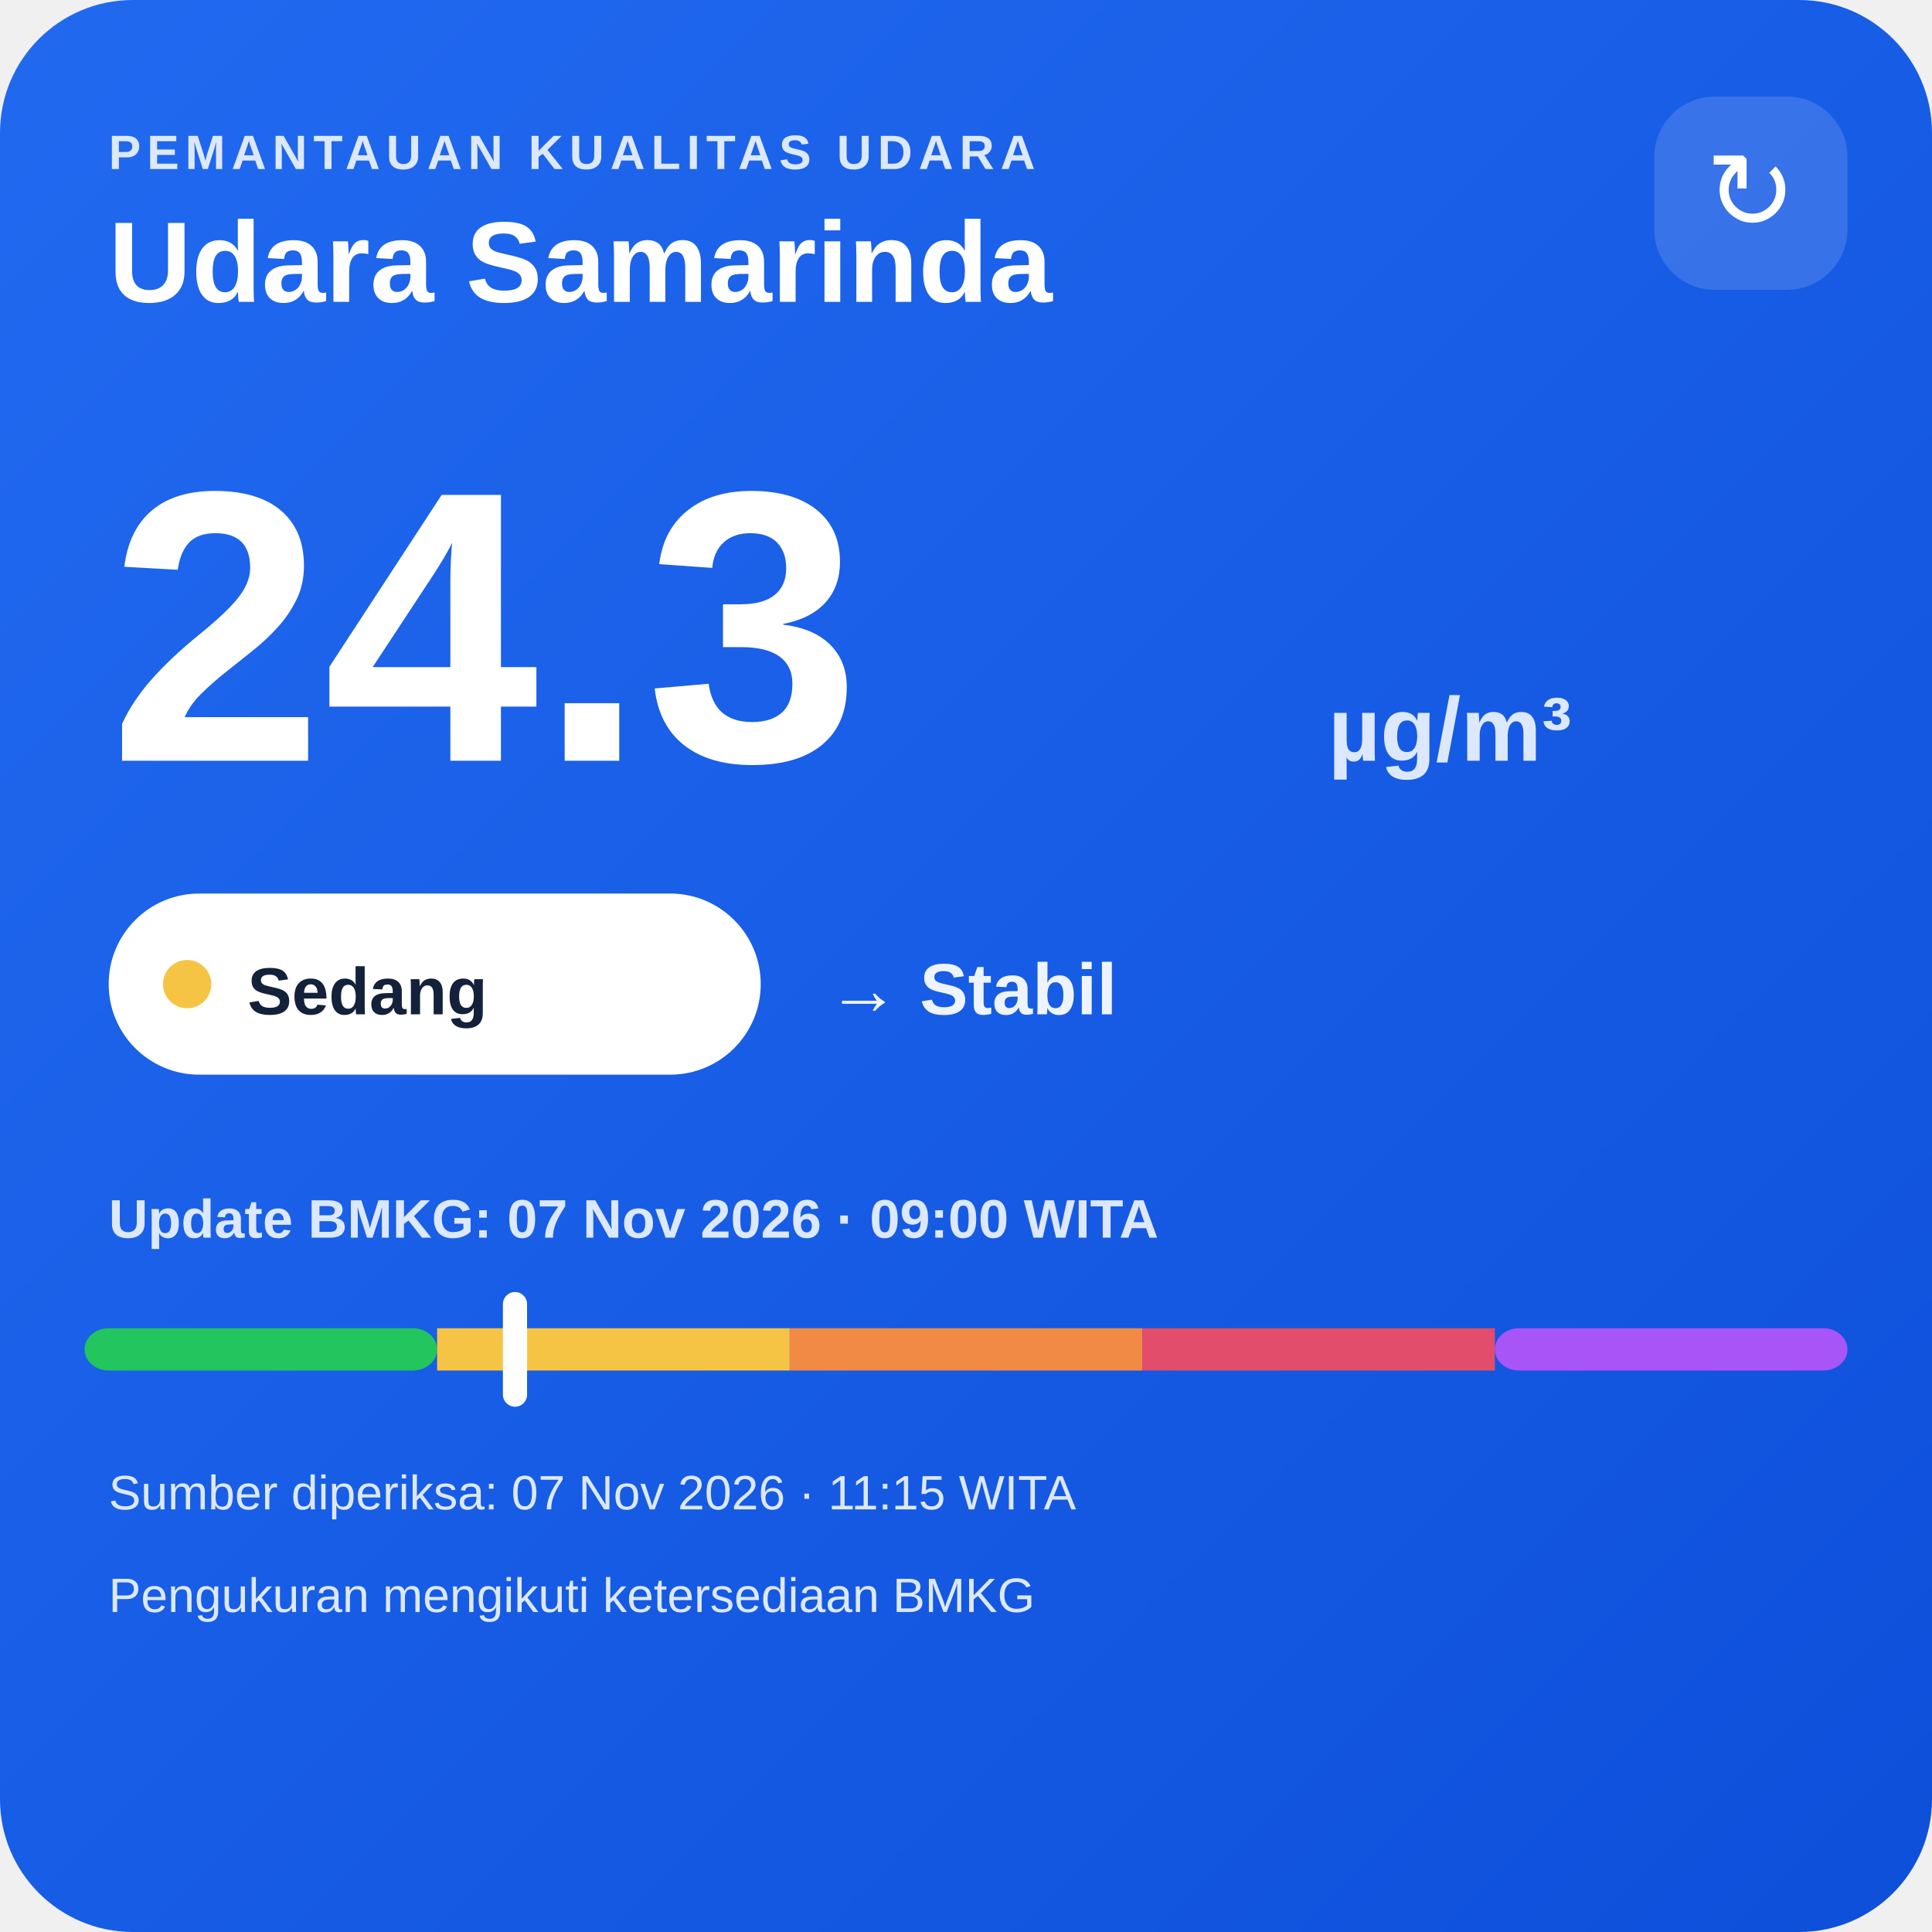
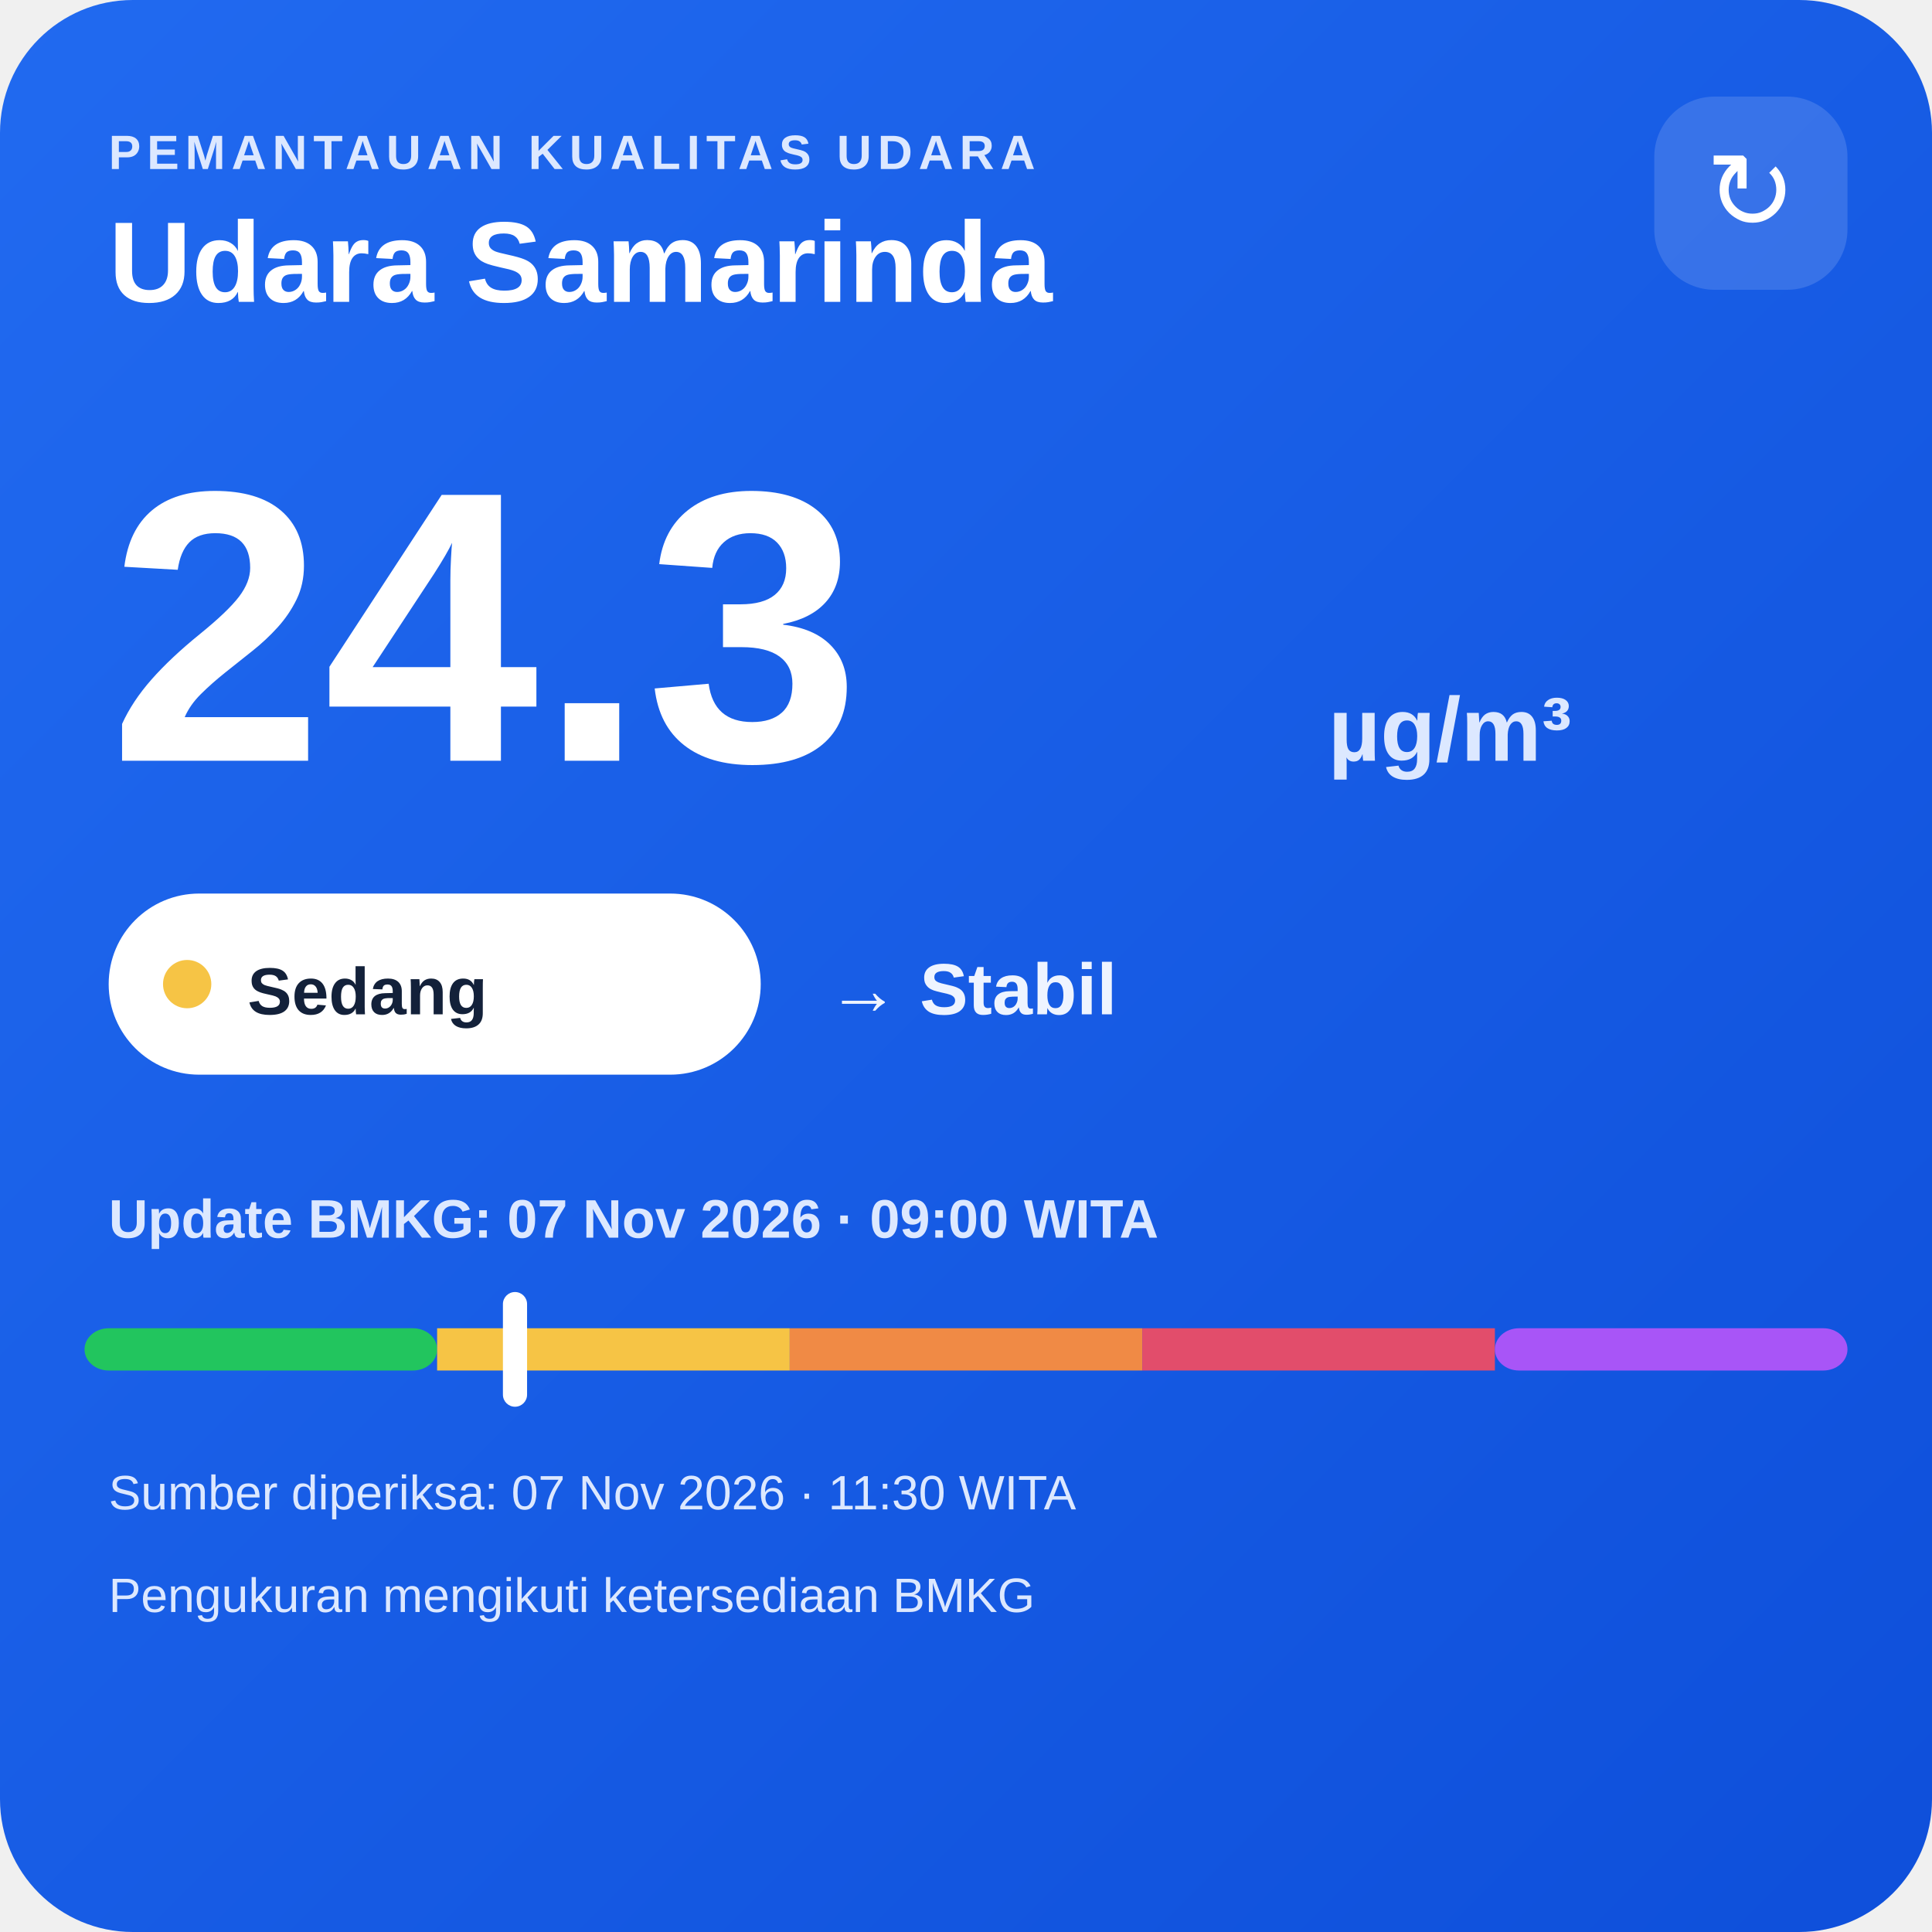
<svg xmlns="http://www.w3.org/2000/svg" width="320" height="320" viewBox="0 0 320 320">
  <defs>
    <linearGradient id="bg" x1="0" y1="0" x2="1" y2="1">
      <stop offset="0" stop-color="#216af0" />
      <stop offset="1" stop-color="#0e4fda" />
    </linearGradient>
  </defs>
  <rect width="320" height="320" rx="22" fill="url(#bg)" />
  <text x="18" y="28" fill="#dce8ff" font-family="Arial,sans-serif" font-size="8" font-weight="700" letter-spacing="1">PEMANTAUAN KUALITAS UDARA</text>
  <text x="18" y="50" fill="#ffffff" font-family="Arial,sans-serif" font-size="19" font-weight="700">Udara Samarinda</text>
  <rect x="274" y="16" width="32" height="32" rx="10" fill="#ffffff" fill-opacity=".14" />
  <text x="290" y="38" text-anchor="middle" fill="#ffffff" font-family="Arial,sans-serif" font-size="18">↻</text>
  <text x="18" y="126" fill="#ffffff" font-family="Arial,sans-serif" font-size="64" font-weight="800">24.3</text>
  <text x="220" y="126" fill="#dce8ff" font-family="Arial,sans-serif" font-size="15" font-weight="700">µg/m³</text>
  <rect x="18" y="148" width="108" height="30" rx="15" fill="#ffffff" />
  <circle cx="31" cy="163" r="4" fill="#f6c445" />
  <text x="41" y="168" fill="#13213a" font-family="Arial,sans-serif" font-size="11" font-weight="700">Sedang</text>
  <text x="137" y="168" fill="#eef4ff" font-family="Arial,sans-serif" font-size="12" font-weight="700">→ Stabil</text>
  <text x="18" y="205" fill="#dce8ff" font-family="Arial,sans-serif" font-size="9" font-weight="700">Update BMKG: 07 Nov 2026 · 09:00 WITA</text>
  <rect x="14" y="220" width="58.4" height="7" rx="4" fill="#22c55e" />
  <rect x="72.4" y="220" width="58.4" height="7" fill="#f6c445" />
  <rect x="130.8" y="220" width="58.4" height="7" fill="#f08a45" />
  <rect x="189.2" y="220" width="58.4" height="7" fill="#e24d6b" />
  <rect x="247.6" y="220" width="58.4" height="7" rx="4" fill="#a855f7" />
  <rect x="83.3" y="214" width="4" height="19" rx="2" fill="#ffffff" />
-   <text x="18" y="250" fill="#dce8ff" font-family="Arial,sans-serif" font-size="8">Sumber diperiksa: 07 Nov 2026 · 11:15 WITA</text>
+   <text x="18" y="250" fill="#dce8ff" font-family="Arial,sans-serif" font-size="8">Sumber diperiksa: 07 Nov 2026 · 11:30 WITA</text>
  <text x="18" y="267" fill="#dce8ff" font-family="Arial,sans-serif" font-size="8">Pengukuran mengikuti ketersediaan BMKG</text>
</svg>
